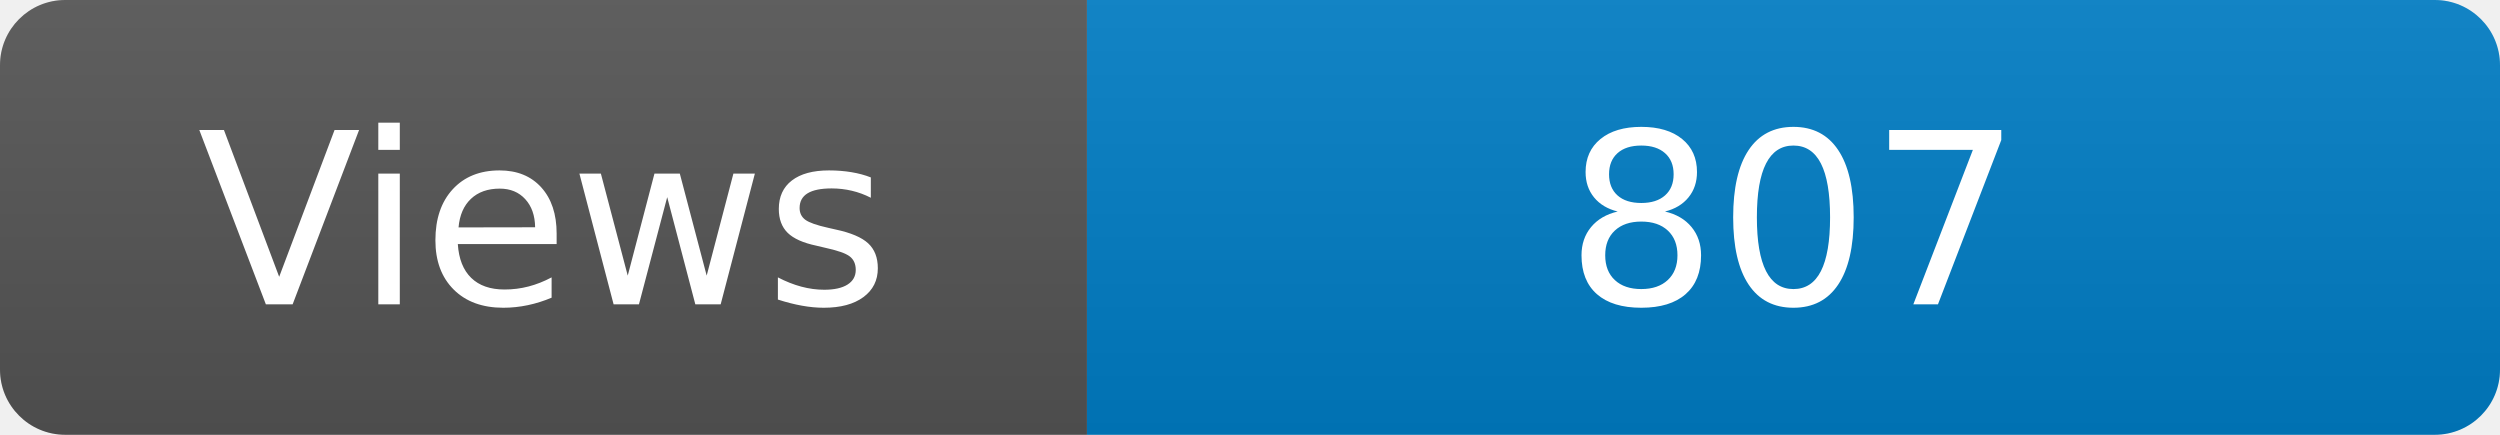
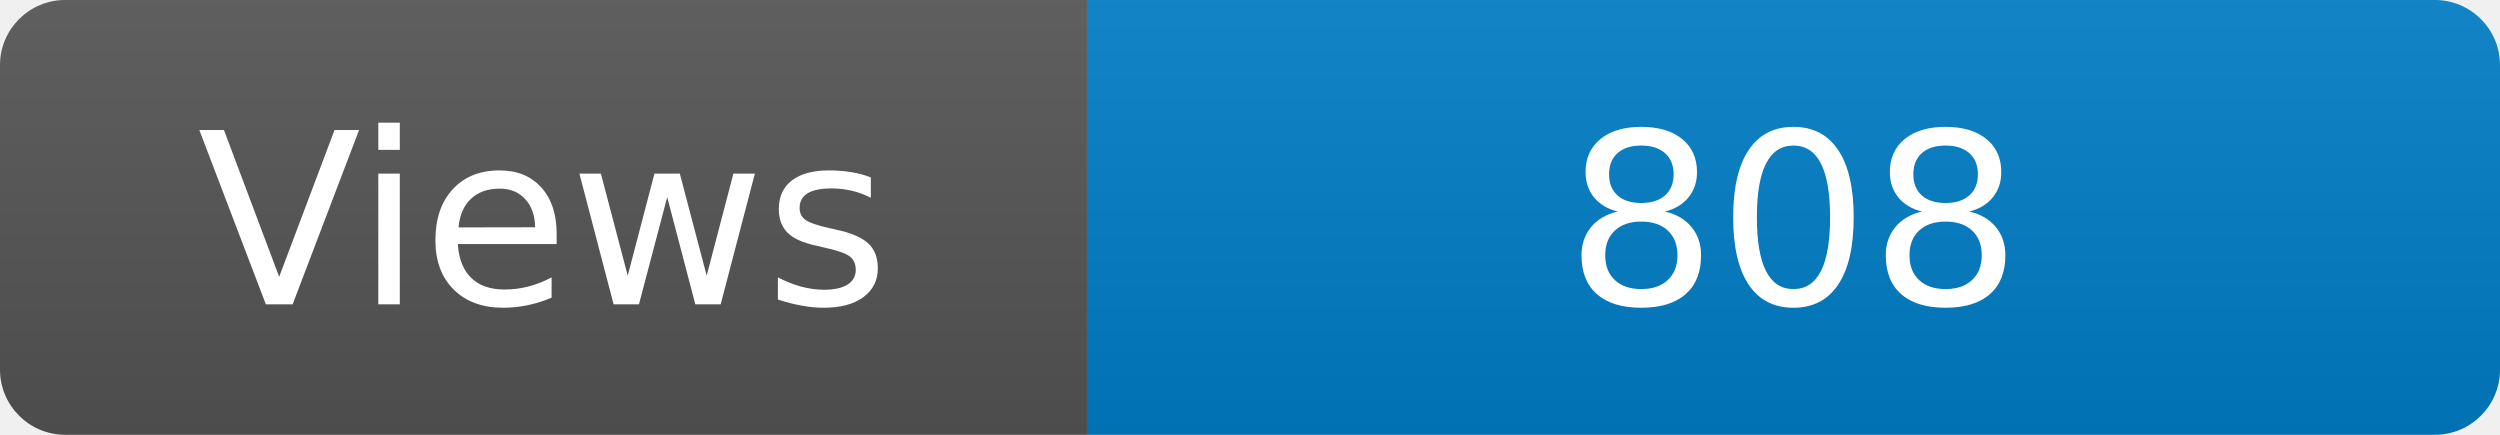
<svg xmlns="http://www.w3.org/2000/svg" width="115" height="20" role="img" aria-label="Maintained?: yes">
  <linearGradient id="s" x2="0" y2="100%">
    <stop offset="0" stop-color="#bbb" stop-opacity=".1" />
    <stop offset="1" stop-opacity=".1" />
  </linearGradient>
  <clipPath id="r">
    <rect width="115" height="20" rx="3" fill="#fff" />
  </clipPath>
  <g clip-path="url(#r)">
    <rect width="50" height="20" fill="#555" />
    <rect x="50" width="160" height="20" fill="#007ec6" />
    <rect width="115" height="20" fill="url(#s)" />
  </g>
  <g fill="#fff" text-anchor="middle" font-family="Verdana,Geneva,DejaVu Sans,sans-serif" font-size="110">
    <text x="250" y="140" transform="scale(.1)" fill="#fff">Views</text>
-     <text x="825" y="140" transform="scale(.1)" fill="#fff">807</text>
+     <text x="825" y="140" transform="scale(.1)" fill="#fff">808</text>
  </g>
</svg>
